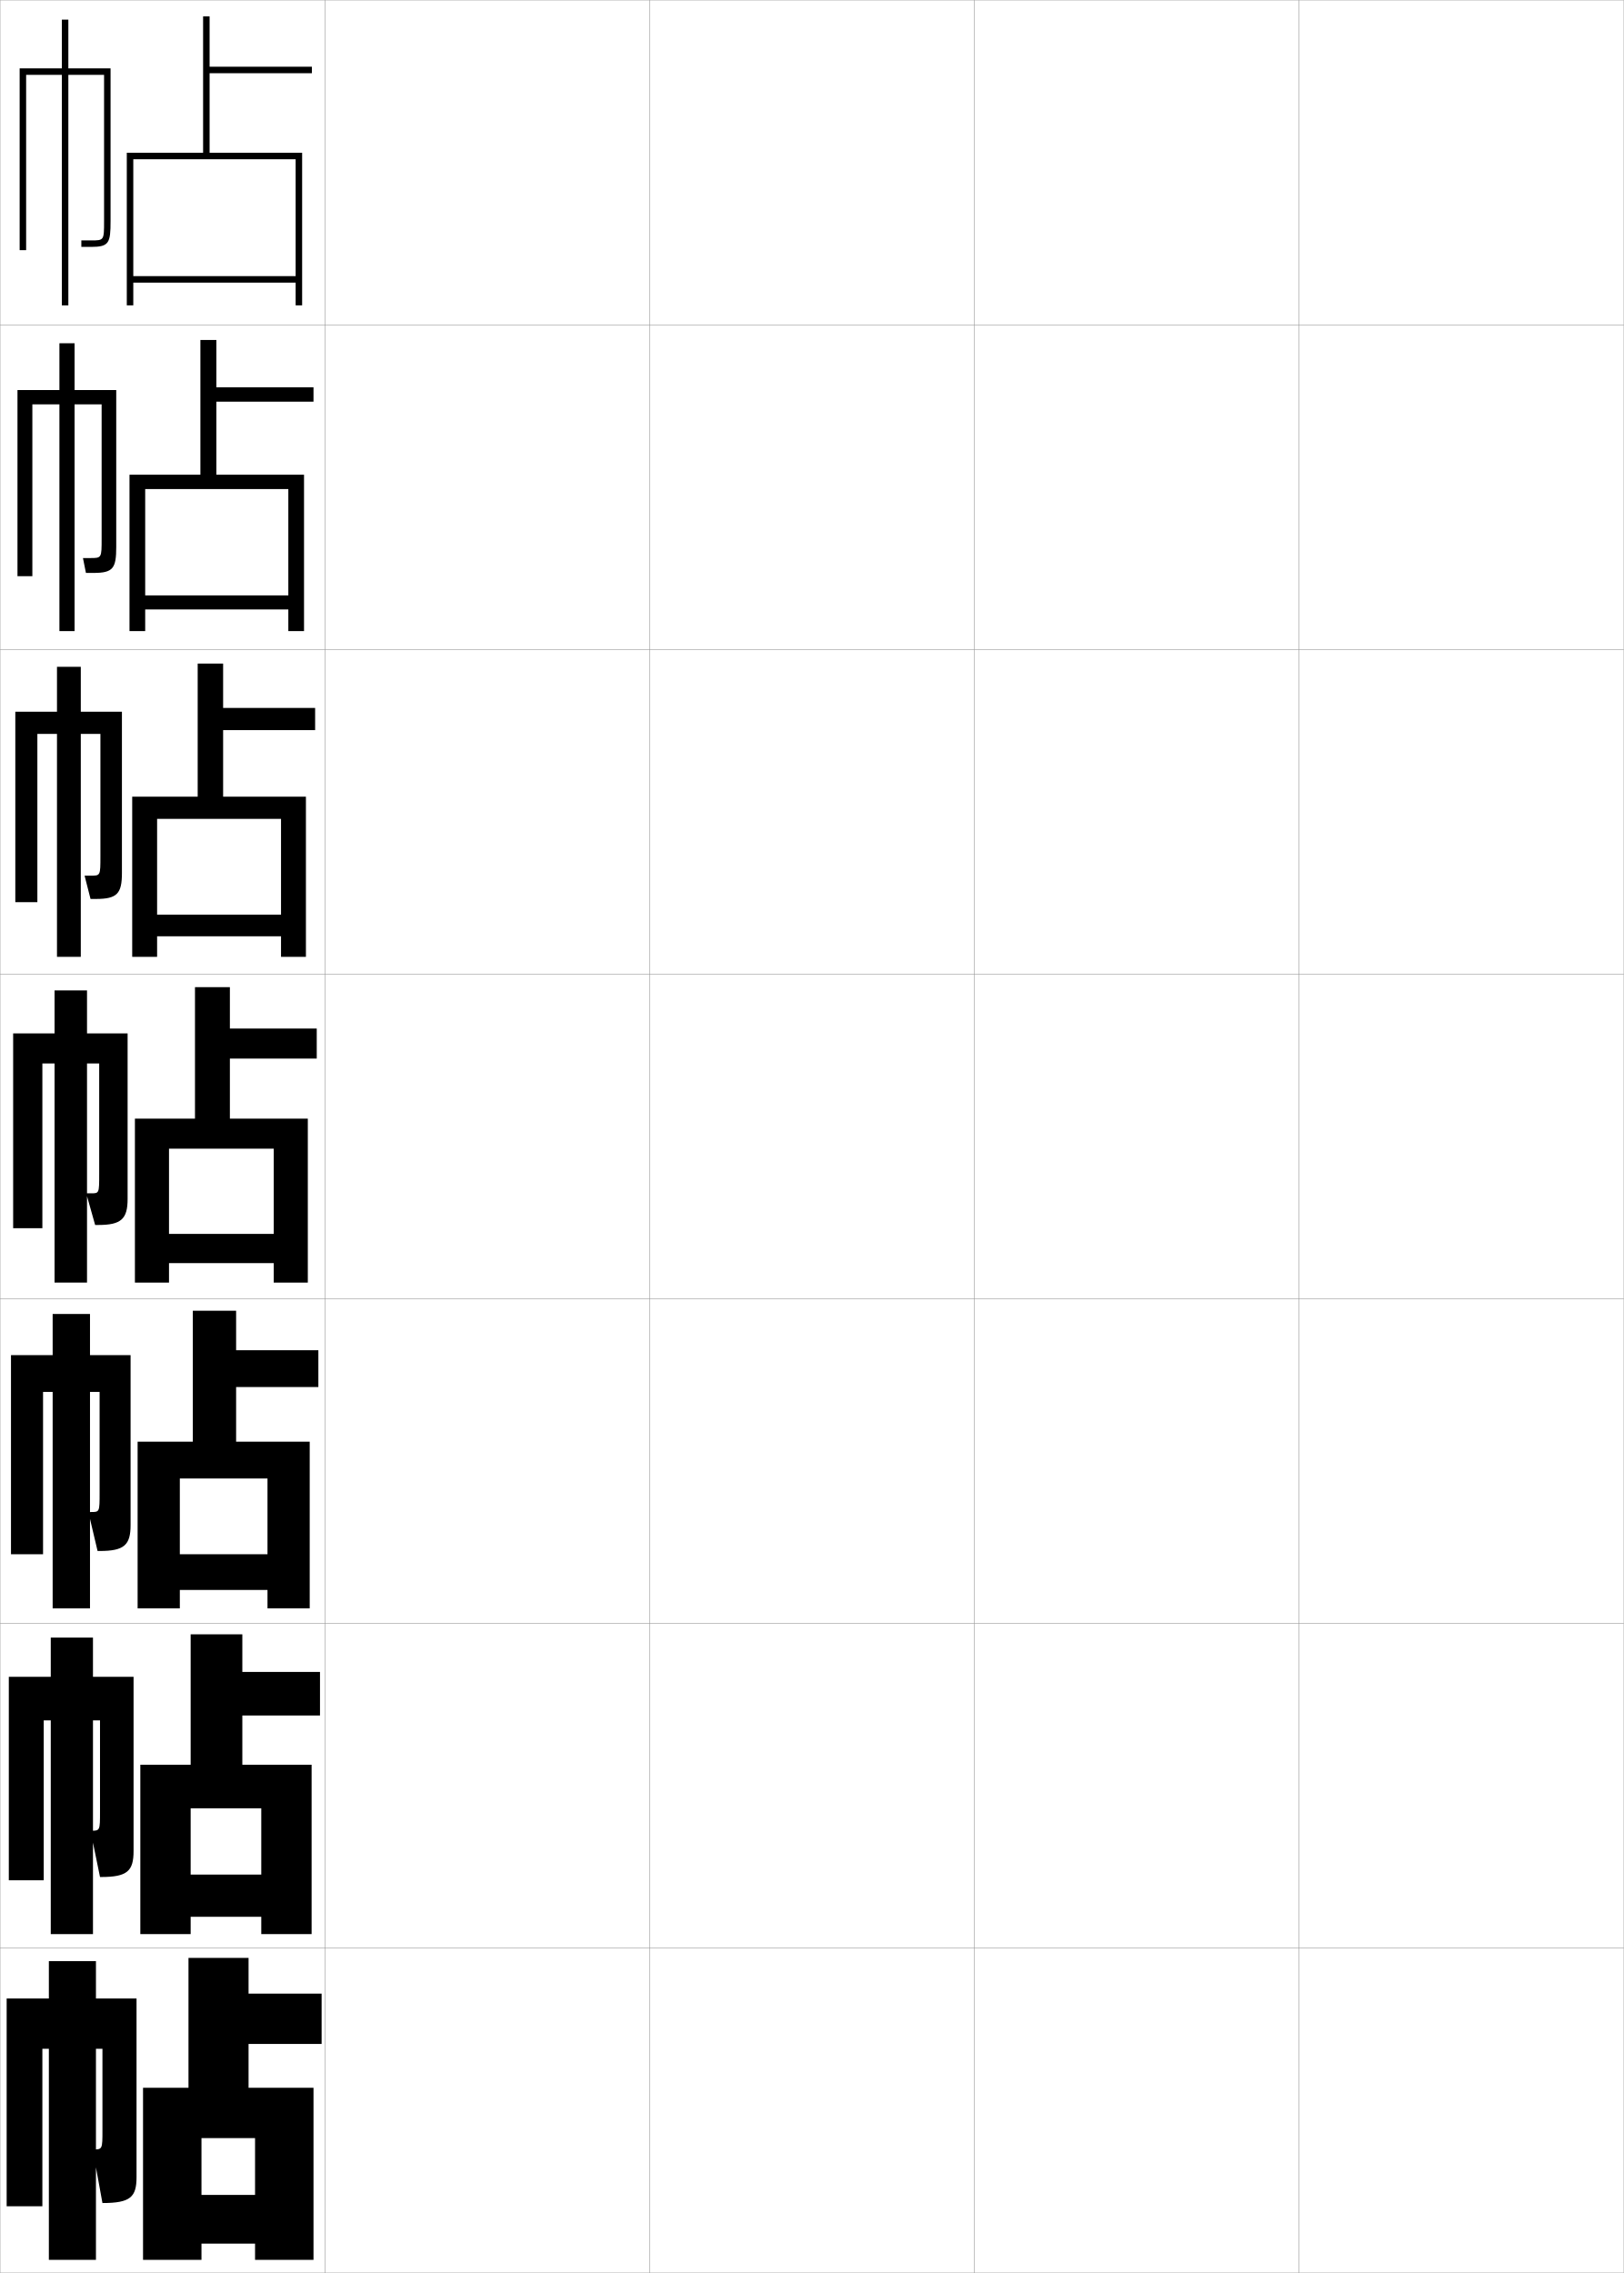
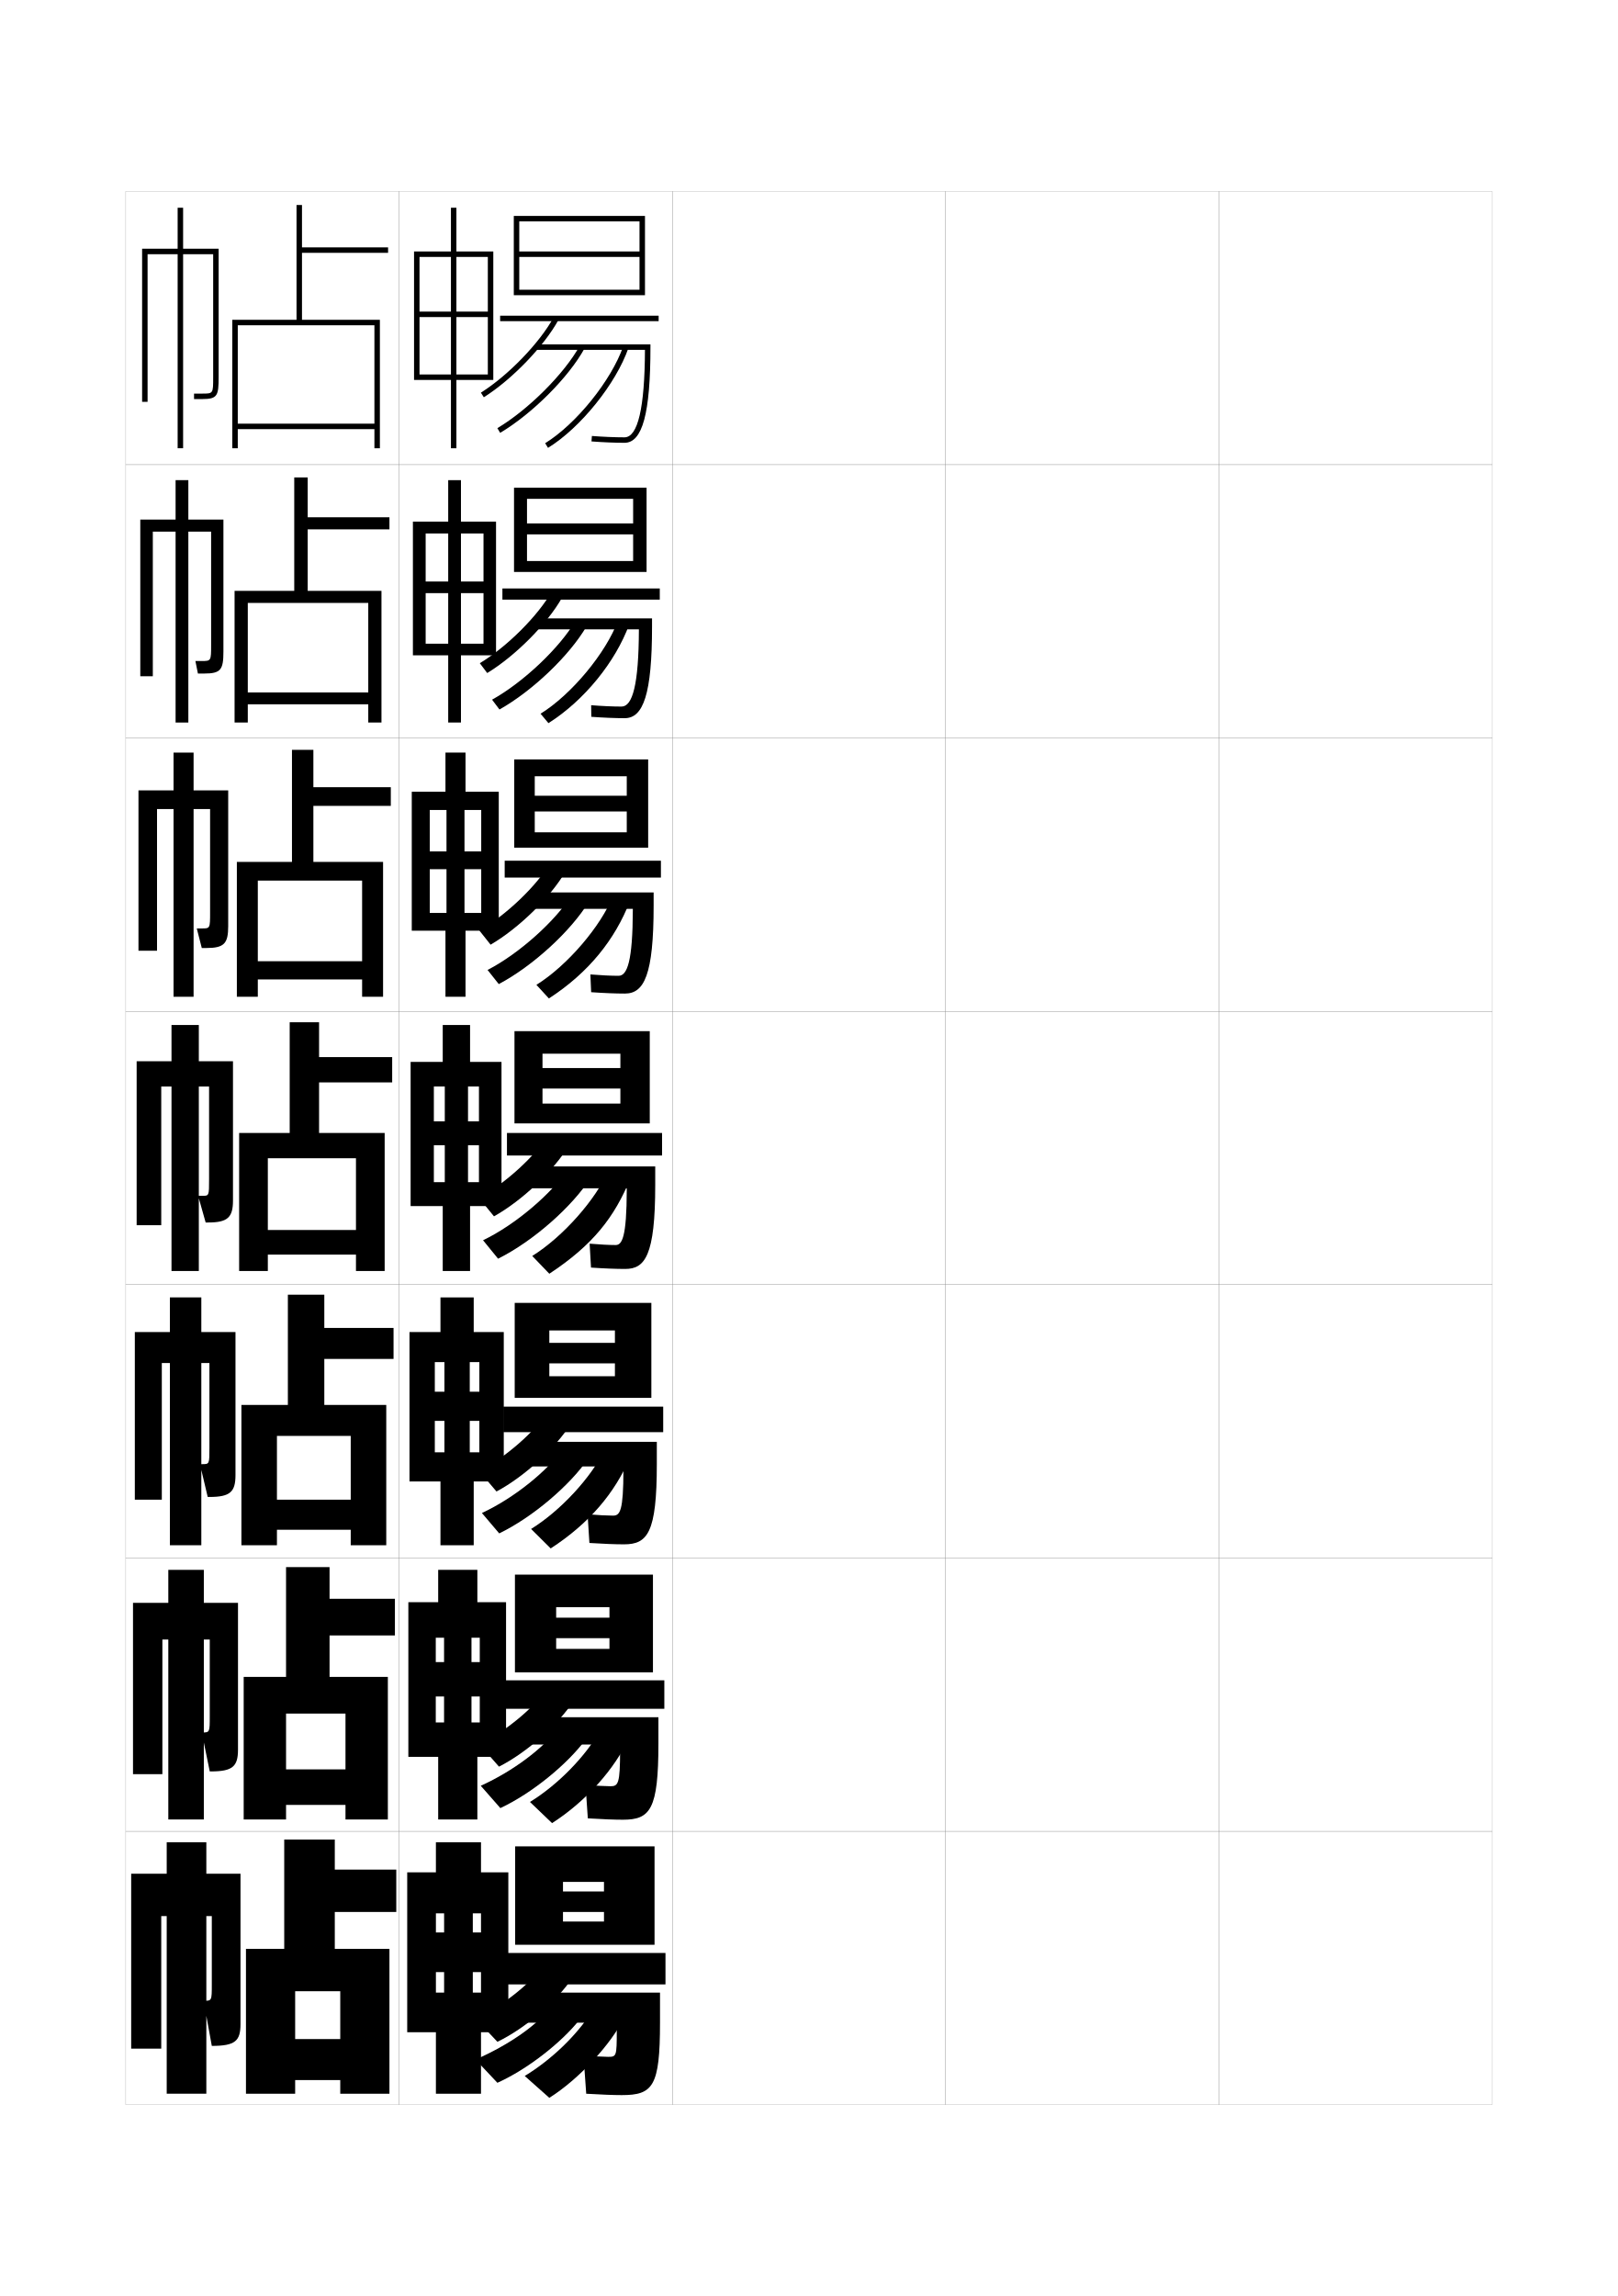
- <svg xmlns="http://www.w3.org/2000/svg" width="500.1" height="700.1" viewBox="0 0 500.1 700.1" overflow="visible" enable-background="new 0 0 500.1 700.1" xml:space="preserve">
-   <g id="glyphs">
+ <svg xmlns="http://www.w3.org/2000/svg" version="1.1" id="glyphs" x="0px" y="0px" width="592px" height="840px" viewBox="0 0 592 840" enable-background="new 0 0 592 840" xml:space="preserve">
+   <g>
+     <rect x="46" y="70" fill="none" stroke="#999999" stroke-width="0.1" width="100" height="100" />
+     <rect x="46" y="170" fill="none" stroke="#999999" stroke-width="0.1" width="100" height="100" />
+     <rect x="46" y="270" fill="none" stroke="#999999" stroke-width="0.1" width="100" height="100" />
+     <rect x="46" y="370" fill="none" stroke="#999999" stroke-width="0.1" width="100" height="100" />
+     <rect x="46" y="470" fill="none" stroke="#999999" stroke-width="0.1" width="100" height="100" />
+     <rect x="46" y="570" fill="none" stroke="#999999" stroke-width="0.1" width="100" height="100" />
+     <rect x="46" y="670" fill="none" stroke="#999999" stroke-width="0.1" width="100" height="100" />
+     <rect x="146" y="70" fill="none" stroke="#999999" stroke-width="0.1" width="100" height="100" />
+     <rect x="146" y="170" fill="none" stroke="#999999" stroke-width="0.1" width="100" height="100" />
+     <rect x="146" y="270" fill="none" stroke="#999999" stroke-width="0.1" width="100" height="100" />
+     <rect x="146" y="370" fill="none" stroke="#999999" stroke-width="0.1" width="100" height="100" />
+     <rect x="146" y="470" fill="none" stroke="#999999" stroke-width="0.1" width="100" height="100" />
+     <rect x="146" y="570" fill="none" stroke="#999999" stroke-width="0.1" width="100" height="100" />
+     <rect x="146" y="670" fill="none" stroke="#999999" stroke-width="0.1" width="100" height="100" />
+     <rect x="246" y="70" fill="none" stroke="#999999" stroke-width="0.1" width="100" height="100" />
+     <rect x="246" y="170" fill="none" stroke="#999999" stroke-width="0.1" width="100" height="100" />
+     <rect x="246" y="270" fill="none" stroke="#999999" stroke-width="0.1" width="100" height="100" />
+     <rect x="246" y="370" fill="none" stroke="#999999" stroke-width="0.1" width="100" height="100" />
+     <rect x="246" y="470" fill="none" stroke="#999999" stroke-width="0.1" width="100" height="100" />
+     <rect x="246" y="570" fill="none" stroke="#999999" stroke-width="0.1" width="100" height="100" />
+     <rect x="246" y="670" fill="none" stroke="#999999" stroke-width="0.1" width="100" height="100" />
+     <rect x="346" y="70" fill="none" stroke="#999999" stroke-width="0.1" width="100" height="100" />
+     <rect x="346" y="170" fill="none" stroke="#999999" stroke-width="0.1" width="100" height="100" />
+     <rect x="346" y="270" fill="none" stroke="#999999" stroke-width="0.1" width="100" height="100" />
+     <rect x="346" y="370" fill="none" stroke="#999999" stroke-width="0.1" width="100" height="100" />
+     <rect x="346" y="470" fill="none" stroke="#999999" stroke-width="0.1" width="100" height="100" />
+     <rect x="346" y="570" fill="none" stroke="#999999" stroke-width="0.1" width="100" height="100" />
+     <rect x="346" y="670" fill="none" stroke="#999999" stroke-width="0.1" width="100" height="100" />
+     <rect x="446" y="70" fill="none" stroke="#999999" stroke-width="0.1" width="100" height="100" />
+     <rect x="446" y="170" fill="none" stroke="#999999" stroke-width="0.1" width="100" height="100" />
+     <rect x="446" y="270" fill="none" stroke="#999999" stroke-width="0.1" width="100" height="100" />
+     <rect x="446" y="370" fill="none" stroke="#999999" stroke-width="0.1" width="100" height="100" />
+     <rect x="446" y="470" fill="none" stroke="#999999" stroke-width="0.1" width="100" height="100" />
+     <rect x="446" y="570" fill="none" stroke="#999999" stroke-width="0.1" width="100" height="100" />
+     <rect x="446" y="670" fill="none" stroke="#999999" stroke-width="0.1" width="100" height="100" />
+   </g>
+   <g>
+     <polygon points="108.5,117 85,117 85,164 87,164 87,119 137,119 137,155 87,155 87,157 137,157 137,164 139,164 139,117 110.5,117    110.5,92.5 142,92.5 142,90.5 110.5,90.5 110.5,75 108.5,75  " />
+     <polygon points="107.667,216.167 85.833,216.167 85.833,264.333 90.667,264.333    90.667,220.583 134.75,220.583 134.75,253.333 90.667,253.333 90.667,257.667 134.75,257.667    134.75,264.333 139.583,264.333 139.583,216.167 112.583,216.167 112.583,193.667    142.5,193.667 142.5,189.25 112.583,189.25 112.583,174.667 107.667,174.667  " />
+     <polygon points="106.833,315.333 86.667,315.333 86.667,364.667 94.333,364.667    94.333,322.167 132.5,322.167 132.5,351.667 94.333,351.667 94.333,358.333 132.5,358.333    132.5,364.667 140.167,364.667 140.167,315.333 114.667,315.333 114.667,294.833    143,294.833 143,288 114.667,288 114.667,274.333 106.833,274.333  " />
+     <polygon points="106,414.5 87.5,414.5 87.5,465 98,465 98,423.75 130.25,423.75 130.25,450 98,450 98,459 130.25,459 130.25,465    140.75,465 140.75,414.5 116.75,414.5 116.75,396 143.5,396 143.5,386.75 116.75,386.75 116.75,374 106,374  " />
+     <polygon points="105.333,514 88.333,514 88.333,565.333 101.333,565.333 101.333,525.333    128.333,525.333 128.333,548.666 101.333,548.666 101.333,559.666 128.333,559.666    128.333,565.333 141.333,565.333 141.333,514 118.667,514 118.667,497.166    144,497.166 144,485.833 118.667,485.833 118.667,473.666 105.333,473.666  " />
+     <polygon points="104.667,613.5 89.167,613.5 89.167,665.667 104.667,665.667 104.667,626.917    126.417,626.917 126.417,647.333 104.667,647.333 104.667,660.333 126.417,660.333    126.417,665.667 141.917,665.667 141.917,613.5 120.583,613.5 120.583,598.333 144.5,598.333    144.5,584.917 120.583,584.917 120.583,573.333 104.667,573.333  " />
+     <polygon points="104,713 90,713 90,766 108,766 108,728.5 124.5,728.5 124.5,746 108,746 108,761 124.5,761 124.5,766 142.5,766    142.5,713 122.5,713 122.5,699.5 145,699.5 145,684 122.5,684 122.5,673 104,673  " />
+   </g>
+   <path d="M75.5,685.5V674H61v11.5H48v64h11V701h2v65h14.5v-65h2v25c0,6,0,6-3,6l0,0l3,16.5l0,0c8.604,0,10.5-1.814,10.5-8  v-55H75.5z" />
+   <g>
+     <path d="M74.583,586.417v-12.084H61.583v12.084H48.666v62.666h10.75v-49.25h2.167v65.833   h13v-65.833h2.167v28c0,6,0,6-2.833,6h-0.083l2.917,14.25h0.333c8.074,0,10-1.827,10-8   v-53.666H74.583z" />
+     <path d="M73.666,487.334v-12.668H62.167v12.668H49.333v61.332h9.875v-50h2.958v66.667   h11.5v-66.667H76.625v31c0,6,0,6-2.667,6h-0.792l2.834,12h0.666c7.544,0,9.5-1.84,9.5-8   v-52.332H73.666z" />
+     <path d="M72.75,388.25V375h-10v13.25H50v60h9V397.5h3.75V465h10v-67.5h3.75v34c0,6,0,6-2.5,6h-1.5l2.75,9.75h1   c7.013,0,9-1.853,9-8v-51H72.75z" />
+     <path d="M70.833,289.167v-13.833H63.5v13.833H50.667v58.666h6.791V296H63.5v68.667h7.333V296   H76.875v37.667c0,6,0,6-3,6H72l1.833,7.166H75.5c6.527,0,8-1.638,8-8v-49.666H70.833z" />
+     <path d="M68.917,190.083v-14.417H64.25v14.417H51.333v57.333h4.583V194.5H64.25v69.833h4.667   V194.5H77.25v41.333c0,6,0,6-3.5,6H71.5l0.917,4.583H74.75c6.042,0,7-1.423,7-8v-48.333H68.917z" />
+   </g>
+   <path d="M67,91V76h-2v15H52v56h2V93h11v71h2V93h11v45c0,6,0,6-4,6h-3v2h3c5.556,0,6-1.209,6-8V91H67z" />
+   <g>
+     <polygon points="234,94 190,94 190,92 234,92 234,81 190,81 190,108 188,108 188,79 236,79 236,108 190,108 190,106 234,106  " />
+     <rect x="183" y="115.5" width="58" height="2" />
+     <path d="M175.966,143.654l1.068,1.691c10.319-6.517,22.074-18.711,27.344-28.367   l-1.756-0.957C197.495,125.417,186.035,137.297,175.966,143.654z" />
+     <path d="M228.5,162c6.57,0,9.5-10.794,9.5-35v-1h-42v2h39.992l0,0c-0.078,21.22-2.594,32-7.492,32   c-3.484,0-7.83-0.182-11.923-0.497l-0.154,1.994C220.565,161.816,224.967,162,228.5,162z" />
+     <path d="M181.988,156.641l1.023,1.719c11.779-7.014,25.049-20.288,30.865-30.878   l-1.754-0.963C206.55,136.667,193.312,149.898,181.988,156.641z" />
+     <path d="M199.474,162.149l1.053,1.701c11.935-7.389,24.856-23.431,29.418-36.521   l-1.889-0.658C223.698,139.175,210.877,155.09,199.474,162.149z" />
+   </g>
+   <g>
    <g>
-       <rect x="0.05" y="0.05" fill="none" stroke="#999999" stroke-width="0.1" width="100" height="100" />
-       <rect x="0.05" y="100.05" fill="none" stroke="#999999" stroke-width="0.1" width="100" height="100" />
-       <rect x="0.05" y="200.05" fill="none" stroke="#999999" stroke-width="0.1" width="100" height="100" />
-       <rect x="0.05" y="300.05" fill="none" stroke="#999999" stroke-width="0.1" width="100" height="100" />
-       <rect x="0.05" y="400.05" fill="none" stroke="#999999" stroke-width="0.1" width="100" height="100" />
-       <rect x="0.05" y="500.05" fill="none" stroke="#999999" stroke-width="0.1" width="100" height="100" />
-       <rect x="0.05" y="600.05" fill="none" stroke="#999999" stroke-width="0.1" width="100" height="100" />
-       <rect x="100.05" y="0.05" fill="none" stroke="#999999" stroke-width="0.1" width="100" height="100" />
-       <rect x="100.05" y="100.05" fill="none" stroke="#999999" stroke-width="0.1" width="100" height="100" />
-       <rect x="100.05" y="200.05" fill="none" stroke="#999999" stroke-width="0.1" width="100" height="100" />
-       <rect x="100.05" y="300.05" fill="none" stroke="#999999" stroke-width="0.1" width="100" height="100" />
-       <rect x="100.05" y="400.05" fill="none" stroke="#999999" stroke-width="0.1" width="100" height="100" />
-       <rect x="100.05" y="500.05" fill="none" stroke="#999999" stroke-width="0.1" width="100" height="100" />
-       <rect x="100.05" y="600.05" fill="none" stroke="#999999" stroke-width="0.1" width="100" height="100" />
-       <rect x="200.05" y="0.05" fill="none" stroke="#999999" stroke-width="0.1" width="100" height="100" />
-       <rect x="200.05" y="100.05" fill="none" stroke="#999999" stroke-width="0.1" width="100" height="100" />
-       <rect x="200.05" y="200.05" fill="none" stroke="#999999" stroke-width="0.1" width="100" height="100" />
-       <rect x="200.05" y="300.05" fill="none" stroke="#999999" stroke-width="0.1" width="100" height="100" />
-       <rect x="200.05" y="400.05" fill="none" stroke="#999999" stroke-width="0.1" width="100" height="100" />
-       <rect x="200.05" y="500.05" fill="none" stroke="#999999" stroke-width="0.1" width="100" height="100" />
-       <rect x="200.05" y="600.05" fill="none" stroke="#999999" stroke-width="0.1" width="100" height="100" />
-       <rect x="300.05" y="0.05" fill="none" stroke="#999999" stroke-width="0.1" width="100" height="100" />
-       <rect x="300.05" y="100.05" fill="none" stroke="#999999" stroke-width="0.1" width="100" height="100" />
-       <rect x="300.05" y="200.05" fill="none" stroke="#999999" stroke-width="0.1" width="100" height="100" />
-       <rect x="300.05" y="300.05" fill="none" stroke="#999999" stroke-width="0.1" width="100" height="100" />
-       <rect x="300.05" y="400.05" fill="none" stroke="#999999" stroke-width="0.1" width="100" height="100" />
-       <rect x="300.05" y="500.05" fill="none" stroke="#999999" stroke-width="0.1" width="100" height="100" />
-       <rect x="300.05" y="600.05" fill="none" stroke="#999999" stroke-width="0.1" width="100" height="100" />
-       <rect x="400.05" y="0.05" fill="none" stroke="#999999" stroke-width="0.1" width="100" height="100" />
-       <rect x="400.05" y="100.05" fill="none" stroke="#999999" stroke-width="0.1" width="100" height="100" />
-       <rect x="400.05" y="200.05" fill="none" stroke="#999999" stroke-width="0.1" width="100" height="100" />
-       <rect x="400.05" y="300.05" fill="none" stroke="#999999" stroke-width="0.1" width="100" height="100" />
-       <rect x="400.05" y="400.05" fill="none" stroke="#999999" stroke-width="0.1" width="100" height="100" />
-       <rect x="400.05" y="500.05" fill="none" stroke="#999999" stroke-width="0.1" width="100" height="100" />
-       <rect x="400.05" y="600.05" fill="none" stroke="#999999" stroke-width="0.1" width="100" height="100" />
+       <polygon points="188.083,178.417 236.583,178.417 236.583,209.25 192.833,209.25 192.833,205.25     231.667,205.25 231.667,195.5 192.833,195.5 192.833,191.5 231.667,191.5 231.667,182.5     192.833,182.5 192.833,209.25 188.083,209.25   " />
+       <rect x="183.833" y="215.292" width="57.583" height="4.083" />
+       <path d="M175.564,242.637l2.708,3.594c10.311-6.255,22.042-18.087,27.37-27.557    l-3.781-2.231C196.815,225.338,185.526,236.624,175.564,242.637z" />
+       <path d="M228.583,262.75c6.791,0,10-8.785,10-33.583V226.25h-43v4h38.19v0.167    C233.706,250.406,231.468,258.5,227.417,258.5c-3.064,0-7.177-0.182-11.115-0.499    l0.063,4.247C220.748,262.572,225.154,262.75,228.583,262.75z" />
+       <path d="M180.05,255.979l2.708,3.594c12.166-6.831,25.716-19.855,31.878-30.457    l-4.055-2.001C204.83,236.941,191.561,249.585,180.05,255.979z" />
+       <path d="M197.791,261.119l2.893,3.447c13.249-8.411,24.522-22.49,29.516-36.018    l-4.09-1.495C221.777,238.819,209.171,254.06,197.791,261.119z" />
    </g>
    <g>
-       <polygon points="62.55,47.05 39.05,47.05 39.05,94.05 41.05,94.05       41.05,49.05 91.05,49.05 91.05,85.05 41.05,85.05 41.05,87.05       91.05,87.05 91.05,94.05 93.05,94.05 93.05,47.05 64.55,47.05       64.55,22.55 96.05,22.55 96.05,20.55 64.55,20.55 64.55,5.05       62.55,5.05 " />
-       <polygon points="61.716,146.216 39.883,146.216 39.883,194.383 44.716,194.383       44.716,150.633 88.8,150.633 88.8,183.383 44.716,183.383 44.716,187.716       88.8,187.716 88.8,194.383 93.633,194.383 93.633,146.216 66.633,146.216       66.633,123.716 96.549,123.716 96.549,119.299 66.633,119.299 66.633,104.716       61.716,104.716 " />
-       <polygon points="60.883,245.383 40.716,245.383 40.716,294.716 48.383,294.716       48.383,252.216 86.55,252.216 86.55,281.716 48.383,281.716 48.383,288.383       86.55,288.383 86.55,294.716 94.216,294.716 94.216,245.383 68.716,245.383       68.716,224.883 97.05,224.883 97.05,218.05 68.716,218.05 68.716,204.383       60.883,204.383 " />
-       <polygon points="60.05,344.55 41.55,344.55 41.55,395.05 52.05,395.05       52.05,353.8 84.3,353.8 84.3,380.05 52.05,380.05 52.05,389.05       84.3,389.05 84.3,395.05 94.8,395.05 94.8,344.55 70.8,344.55       70.8,326.05 97.55,326.05 97.55,316.8 70.8,316.8 70.8,304.05       60.05,304.05 " />
-       <polygon points="59.383,444.05 42.383,444.05 42.383,495.383 55.383,495.383       55.383,455.383 82.383,455.383 82.383,478.717 55.383,478.717 55.383,489.717       82.383,489.717 82.383,495.383 95.383,495.383 95.383,444.05 72.716,444.05       72.716,427.217 98.049,427.217 98.049,415.883 72.716,415.883 72.716,403.716       59.383,403.716 " />
-       <polygon points="58.716,543.55 43.217,543.55 43.217,595.717 58.717,595.717       58.717,556.967 80.467,556.967 80.467,577.383 58.717,577.383 58.717,590.383       80.467,590.383 80.467,595.717 95.967,595.717 95.967,543.55 74.633,543.55       74.633,528.383 98.55,528.383 98.55,514.967 74.633,514.967 74.633,503.383       58.716,503.383 " />
-       <polygon points="58.05,643.05 44.05,643.05 44.05,696.05 62.05,696.05       62.05,658.55 78.55,658.55 78.55,676.05 62.05,676.05 62.05,691.05       78.55,691.05 78.55,696.05 96.55,696.05 96.55,643.05 76.55,643.05       76.55,629.55 99.05,629.55 99.05,614.05 76.55,614.05 76.55,603.05       58.05,603.05 " />
+       <polygon points="188.167,277.833 237.167,277.833 237.167,310.125 195.667,310.125 195.667,304.5     229.333,304.5 229.333,296.875 195.667,296.875 195.667,291.125 229.333,291.125 229.333,284     195.667,284 195.667,310.125 188.167,310.125   " />
+       <rect x="184.667" y="314.896" width="57.167" height="6.167" />
+       <path d="M175.407,340.443l4.104,5.172c10.302-5.993,22.009-17.463,27.396-26.745    l-5.562-3.182C196.38,324.084,185.261,334.774,175.407,340.443z" />
+       <path d="M228.667,363.5c7.011,0,10.5-6.775,10.5-32.167V326.5h-45.5v6h37.888v0.333    C231.499,351.594,229.538,357,226.333,357c-2.644,0-6.523-0.182-10.308-0.499    l0.282,6.498C220.932,363.329,225.342,363.5,228.667,363.5z" />
+       <path d="M178.4,354.864l4.104,5.172c12.553-6.648,26.383-19.422,32.893-30.035    l-6.067-2.743C203.399,336.762,190.099,348.819,178.4,354.864z" />
+       <path d="M196.271,360.31l4.571,4.974c14.562-9.434,24.188-21.55,29.612-35.514    l-6.129-2.112C220.018,338.685,207.628,353.251,196.271,360.31z" />
    </g>
-     <path d="M29.55,615.55v-11.5h-14.5v11.5h-13v64h11v-48.5h2v65h14.5v-65h2v25c0,6,0,6-3,6l0,0l3,16.5l0,0     c8.604,0,10.5-1.814,10.5-8v-55H29.55z" />
    <g>
-       <path d="M28.632,516.467v-12.084H15.633v12.084H2.716v62.666h10.75v-49.25h2.167v65.833      h13v-65.833h2.167v28c0,6,0,6-2.833,6h-0.083l2.917,14.25h0.333c8.074,0,10-1.827,10-8      v-53.666H28.632z" />
-       <path d="M27.716,417.384v-12.668H16.216v12.668H3.383v61.332h9.875v-50h2.958v66.667      h11.5v-66.667h2.959v31c0,6,0,6-2.667,6h-0.792l2.834,12h0.666c7.544,0,9.5-1.84,9.5-8      v-52.332H27.716z" />
-       <path d="M26.8,318.3v-13.25h-10v13.25h-12.75v60h9v-50.75h3.75v67.5h10v-67.5h3.75v34c0,6,0,6-2.5,6h-1.5l2.75,9.75      h1c7.013,0,9-1.853,9-8v-51H26.8z" />
-       <path d="M24.883,219.217v-13.833h-7.333v13.833H4.717v58.666h6.791v-51.833h6.042      v68.667h7.333v-68.667h6.042v37.667c0,6,0,6-3,6h-1.875l1.833,7.166h1.667      c6.527,0,8-1.638,8-8v-49.666H24.883z" />
-       <path d="M22.966,120.133v-14.417h-4.667v14.417H5.383v57.333h4.583v-52.917h8.333      v69.833h4.667v-69.833h8.333v41.333c0,6,0,6-3.5,6h-2.25l0.917,4.583h2.333      c6.042,0,7-1.423,7-8v-48.333H22.966z" />
+       <polygon points="188.25,377.25 188.25,411 198.5,411 198.5,385.5 227,385.5 227,390.75 198.5,390.75 198.5,398.25 227,398.25     227,403.75 198.5,403.75 198.5,411 237.75,411 237.75,377.25   " />
+       <rect x="185.5" y="414.5" width="56.75" height="8.25" />
+       <path d="M175.25,438.25l5.5,6.75c10.293-5.73,21.977-16.839,27.422-25.934l-7.344-4.133    C195.944,422.829,184.995,432.925,175.25,438.25z" />
+       <path d="M216.25,463.75c4.865,0.335,9.279,0.5,12.5,0.5c7.232,0,11-4.766,11-30.75v-6.75h-48v8h37.586v0.5    c-0.045,17.531-1.729,20.25-4.086,20.25c-2.224,0-5.87-0.182-9.5-0.5L216.25,463.75z" />
+       <path d="M208.076,427.4C201.969,436.582,188.636,448.054,176.75,453.75l5.5,6.75    c12.939-6.466,27.05-18.989,33.906-29.614L208.076,427.4z" />
+       <path d="M194.75,459.5L201,466c15.876-10.456,23.854-20.61,29.709-35.01l-8.168-2.729    C218.258,438.55,206.085,452.442,194.75,459.5z" />
    </g>
-     <path d="M21.05,21.05v-15h-2v15h-13v56h2v-54h11v71h2v-71h11v45c0,6,0,6-4,6h-3v2h3c5.556,0,6-1.209,6-8v-47     H21.05z" />
  </g>
+   <g>
+     <polygon points="201,511.416 201,503.5 225,503.5 225,498.791 201,498.791 201,491.291 225,491.291    225,486.75 201,486.75 201,511.416 188.333,511.416 188.333,476.666 238.333,476.666    238.333,511.416  " />
+     <rect x="184.167" y="514.625" width="58.5" height="9.334" />
+     <path d="M200.552,516.33l8.562,4.214c-5.503,8.908-17.163,19.654-27.447,25.123   l-6.333-7.459C184.97,533.227,195.749,523.727,200.552,516.33z" />
+     <path d="M215,554c3.501,0.307,7.289,0.5,9.333,0.5c2.582,0,3.754-1.859,3.784-16.667V536.5   h-36.784v-9h49v8.166c0,25.104-3.369,29.334-12,29.334   c-3.116,0-7.559-0.165-12.666-0.5L215,554z" />
+     <path d="M206.051,529.975l9.22,3.615C208.469,543.472,194.945,555.045,182.667,561   l-6.333-7.459C188.299,547.963,200.419,538.025,206.051,529.975z" />
+     <path d="M221.027,530.715l9.445,2.612C224.92,546.247,215.712,557.24,201.5,566.5   l-7.167-7.125C205.173,552.678,216.376,540.412,221.027,530.715z" />
+   </g>
+   <g>
+     <polygon points="203.5,611.833 203.5,603.25 223,603.25 223,599.333 203.5,599.333 203.5,591.833 223,591.833    223,588 203.5,588 203.5,611.833 188.417,611.833 188.417,576.083 238.917,576.083    238.917,611.833  " />
+     <rect x="184.833" y="614.75" width="58.25" height="10.417" />
+     <path d="M200.276,617.728l9.781,4.294c-5.562,8.722-17.198,19.105-27.474,24.312   l-7.167-8.168C184.945,633.529,195.554,624.623,200.276,617.728z" />
+     <path d="M214.25,653c3.371,0.295,7.3,0.5,9.167,0.5c2.806,0,3.467-1.001,3.481-13.084   V638.25h-35.981v-10h50v9.583c0,24.223-2.969,27.917-13,27.917   c-3.012,0-7.483-0.165-12.833-0.5L214.25,653z" />
+     <path d="M204.025,632.55l10.36,3.745c-6.749,9.138-19.685,19.76-31.302,25.205   l-7.167-8.167C187.963,647.872,198.87,639.468,204.025,632.55z" />
+     <path d="M219.514,633.17l10.723,2.494C224.986,647.104,214.547,658.936,202,667l-8.083-7.75   C204.261,652.913,214.495,642.274,219.514,633.17z" />
+   </g>
+   <g>
+     <polygon points="206,711.5 206,703 221,703 221,699.5 206,699.5 206,692 221,692 221,688.5 206,688.5 206,711.5 188.5,711.5    188.5,675.5 239.5,675.5 239.5,711.5  " />
+     <rect x="184.5" y="714.5" width="59" height="11.5" />
+     <path d="M198.5,719.5l11,4c-5.621,8.534-17.232,18.556-27.5,23.5l-8-8.5   C183.42,734.206,193.858,725.896,198.5,719.5z" />
+     <path d="M213.5,752c3.242,0.282,7.312,0.5,9,0.5c3.031,0,3.18-0.141,3.18-9.5v-3H190.5v-11h51v11   c0,23.341-2.567,26.5-14,26.5c-2.907,0-7.408-0.165-13-0.5L213.5,752z" />
+     <path d="M200.5,735.5L212,739c-6.694,8.394-19.043,18.065-30,23l-8-8.5   C186.126,748.156,195.821,741.286,200.5,735.5z" />
+     <path d="M216.5,736l12,2c-4.948,9.962-16.617,22.631-27.5,29.5l-9-8   C201.849,753.523,211.114,744.512,216.5,736z" />
+   </g>
+   <polygon points="165,137 167,137 167,94 178.5,94 178.5,114 153.5,114 153.5,116 178.5,116 178.5,137 153.5,137 153.5,139 165,139   165,164 167,164 167,139 180.5,139 180.5,92 167,92 167,76 165,76 165,92 151.5,92 151.5,139 153.5,139 153.5,94 165,94 " />
+   <g>
+     <polygon points="164,235.5 168.667,235.5 168.667,195.167 176.917,195.167 176.917,212.75    155.75,212.75 155.75,217 176.917,217 176.917,235.5 155.75,235.5 155.75,239.75 164,239.75    164,264.333 168.667,264.333 168.667,239.75 181.5,239.75 181.5,190.833 168.667,190.833    168.667,175.667 164,175.667 164,190.833 151.083,190.833 151.083,239.75 155.75,239.75    155.75,195.167 164,195.167  " />
+     <polygon points="163.375,334 169.958,334 169.958,296.333 176.083,296.333 176.083,311.5 157.25,311.5    157.25,318 176.083,318 176.083,334 157.25,334 157.25,340.5 163,340.5 163,364.667 170.333,364.667    170.333,340.5 182.5,340.5 182.5,289.667 170.333,289.667 170.333,275.333 163,275.333    163,289.667 150.667,289.667 150.667,340.5 157.25,340.5 157.25,296.333 163.375,296.333  " />
+     <polygon points="162.75,432.5 171.25,432.5 171.25,397.5 175.25,397.5 175.25,410.25 158.75,410.25 158.75,419 175.25,419    175.25,432.5 158.75,432.5 158.75,441.25 162,441.25 162,465 172,465 172,441.25 183.5,441.25 183.5,388.5 172,388.5 172,375    162,375 162,388.5 150.25,388.5 150.25,441.25 158.75,441.25 158.75,397.5 162.75,397.5  " />
+     <polygon points="162.617,531.334 171.884,531.334 171.884,498.334 175.4,498.334    175.4,509.166 159.1,509.166 159.1,519.834 175.4,519.834 175.4,531.334    159.1,531.334 159.1,542 161.167,542 161.167,565.334 173.333,565.334 173.333,542    184.333,542 184.333,487.334 173.333,487.334 173.333,474.666 161.167,474.666    161.167,487.334 149.833,487.334 149.833,542 159.1,542 159.1,498.334    162.617,498.334  " />
+     <polygon points="162.483,630.167 172.517,630.167 172.517,599.167 175.55,599.167    175.55,608.083 159.45,608.083 159.45,620.667 175.55,620.667 175.55,630.167    159.45,630.167 159.45,642.75 160.333,642.75 160.333,665.667 174.667,665.667    174.667,642.75 185.167,642.75 185.167,586.167 174.667,586.167 174.667,574.333    160.333,574.333 160.333,586.167 149.417,586.167 149.417,642.75 159.45,642.75    159.45,599.167 162.483,599.167  " />
+   </g>
+   <polygon points="162.5,729 173,729 173,700 176,700 176,707 159.5,707 159.5,721.5 176,721.5 176,729 159.5,729 159.5,743.5   159.5,743.5 159.5,766 176,766 176,743.5 186,743.5 186,685 176,685 176,674 159.5,674 159.5,685 149,685 149,743.5 159.5,743.5   159.5,700 162.5,700 " />
</svg>
